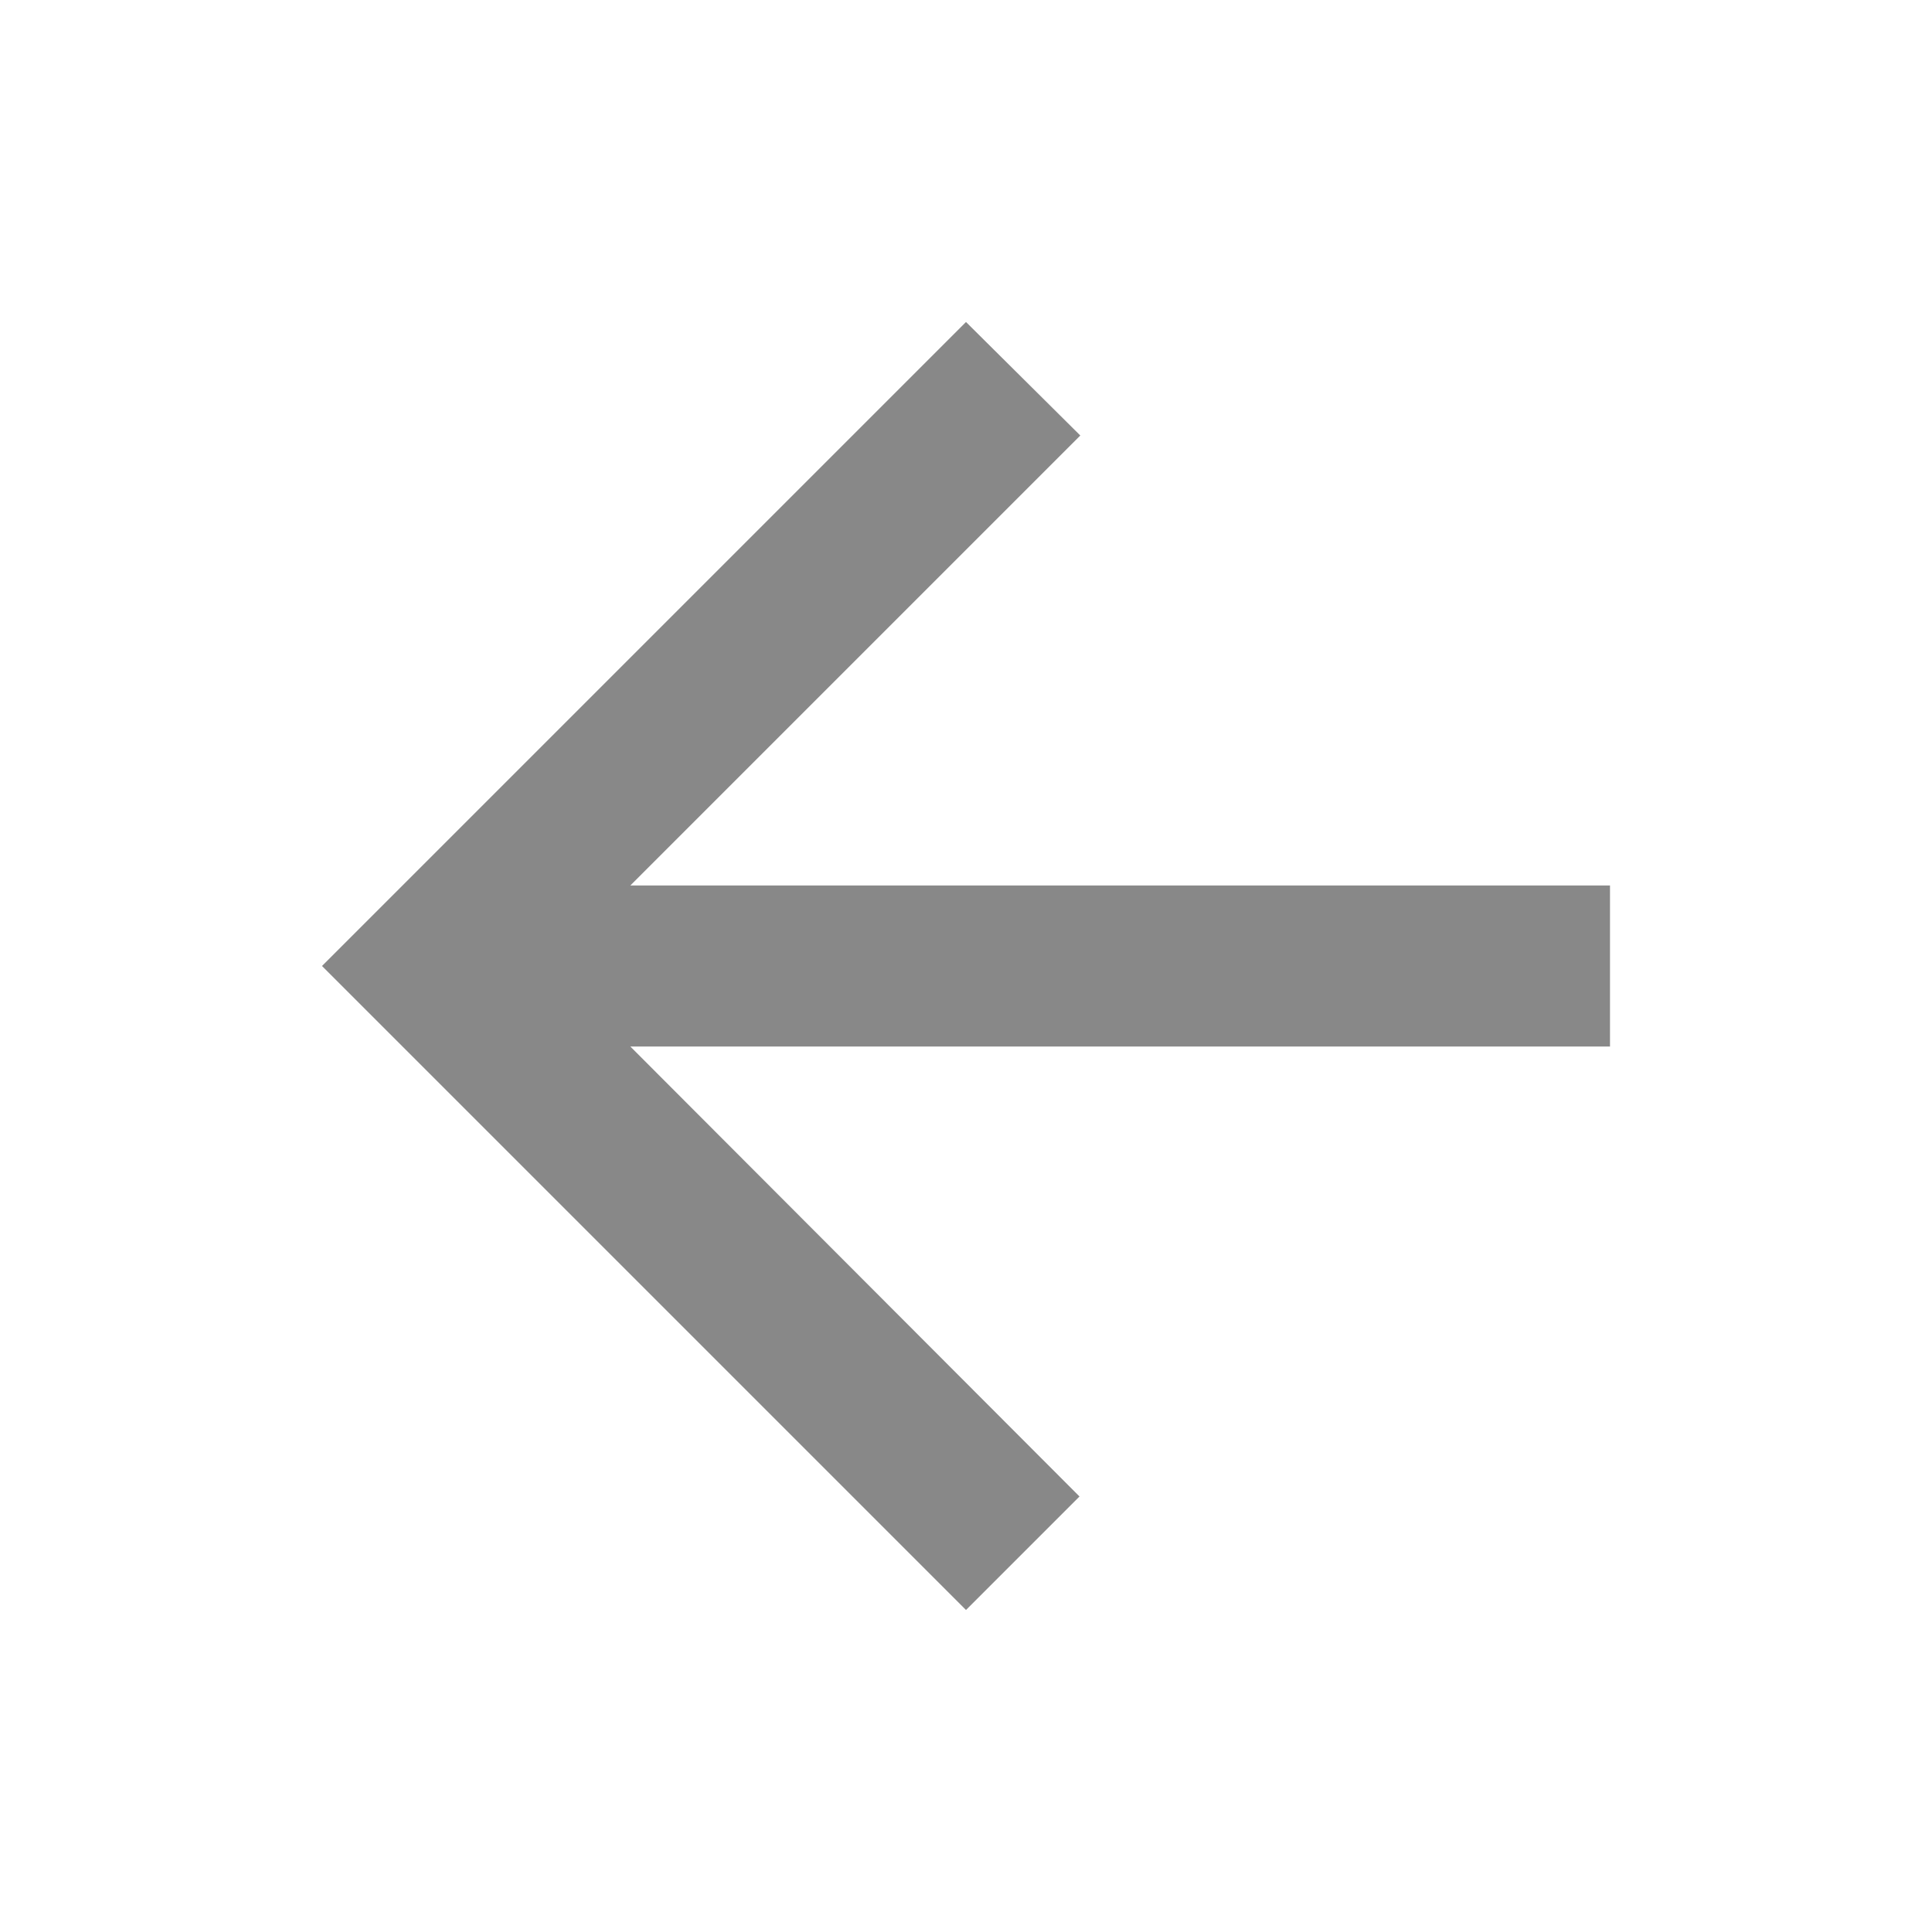
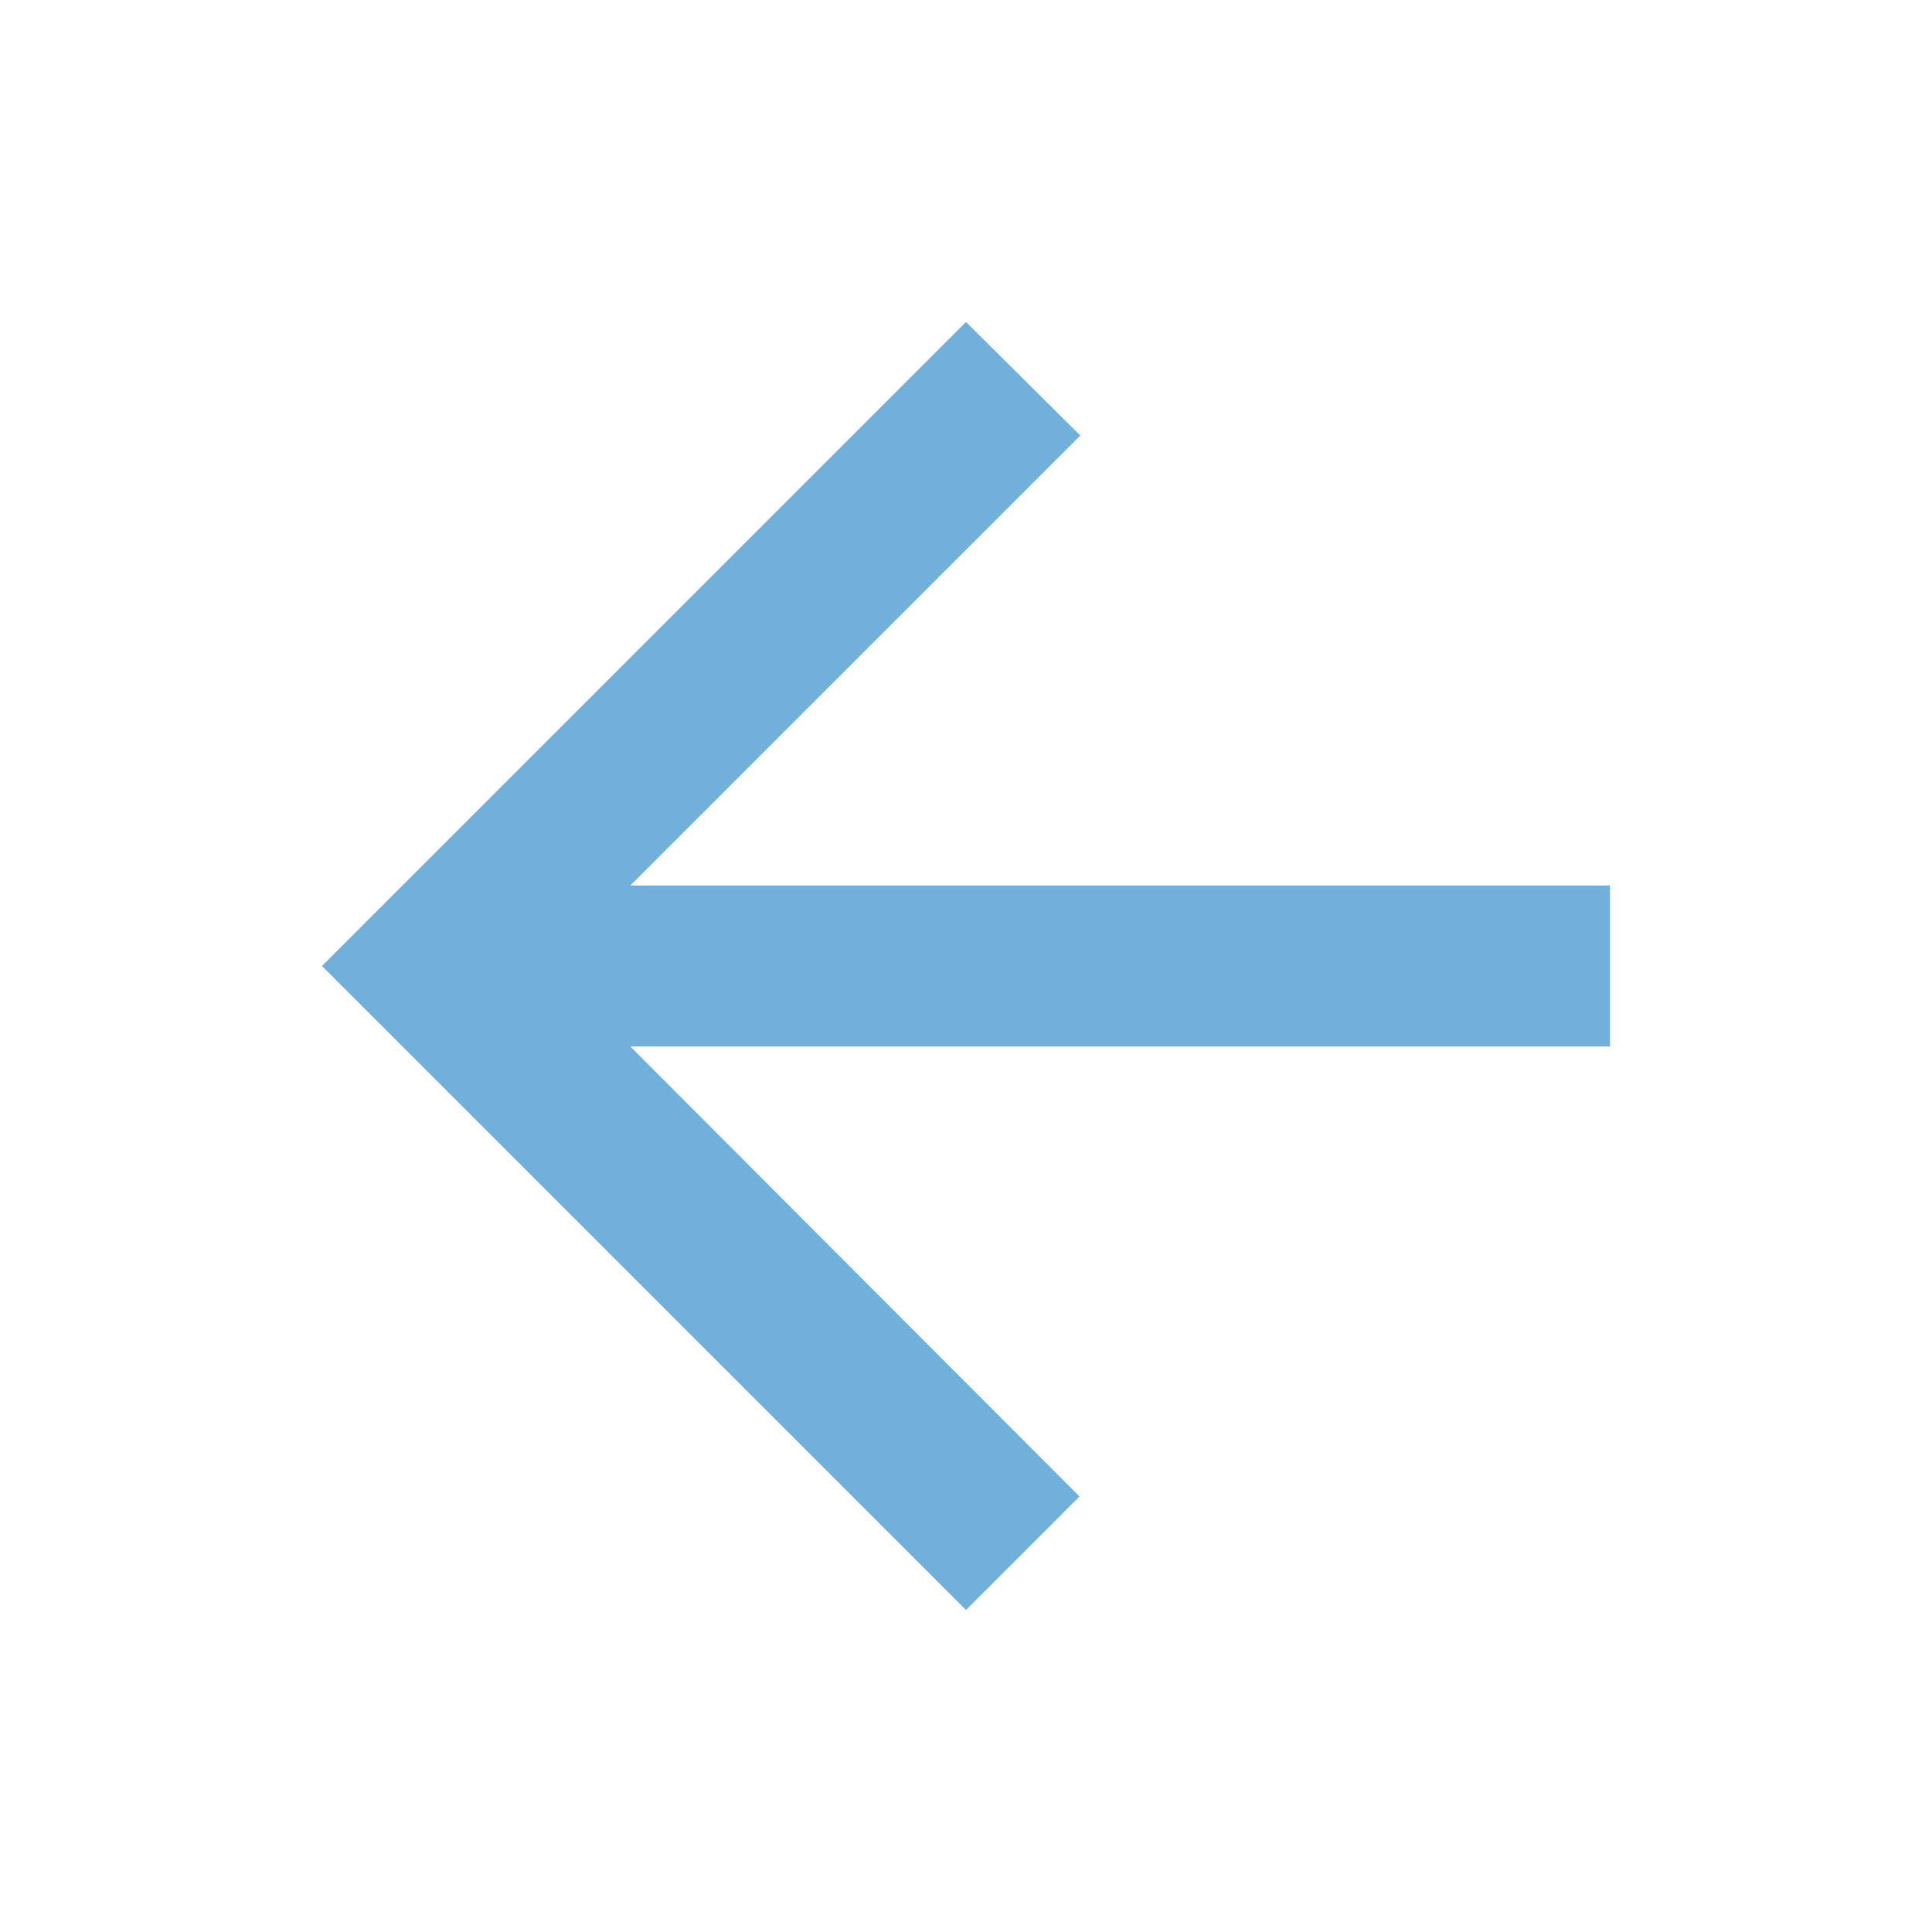
- <svg xmlns="http://www.w3.org/2000/svg" fill="#888888" viewBox="0 0 24 24">
+ <svg xmlns="http://www.w3.org/2000/svg" fill="#70B0DB" viewBox="0 0 24 24">
  <path d="M20 11H7.83l5.59-5.59L12 4l-8 8 8 8 1.41-1.41L7.83 13H20v-2z" />
</svg>
